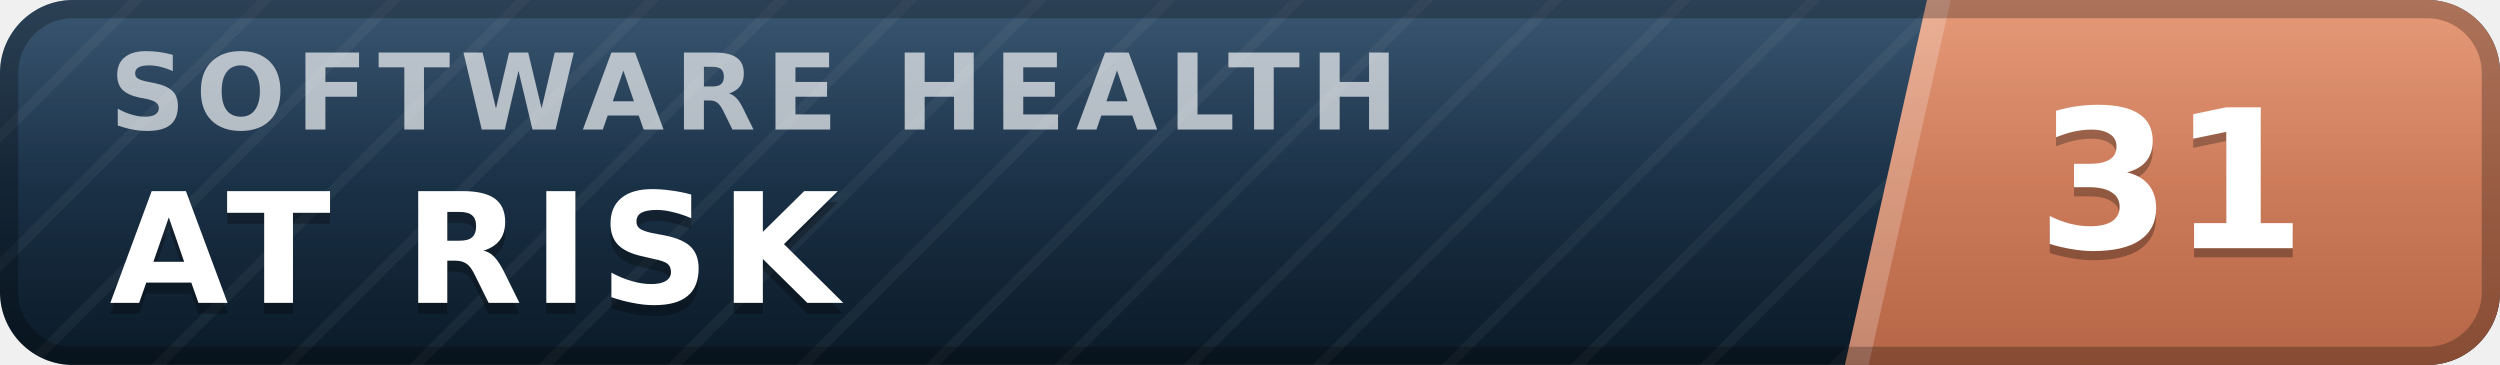
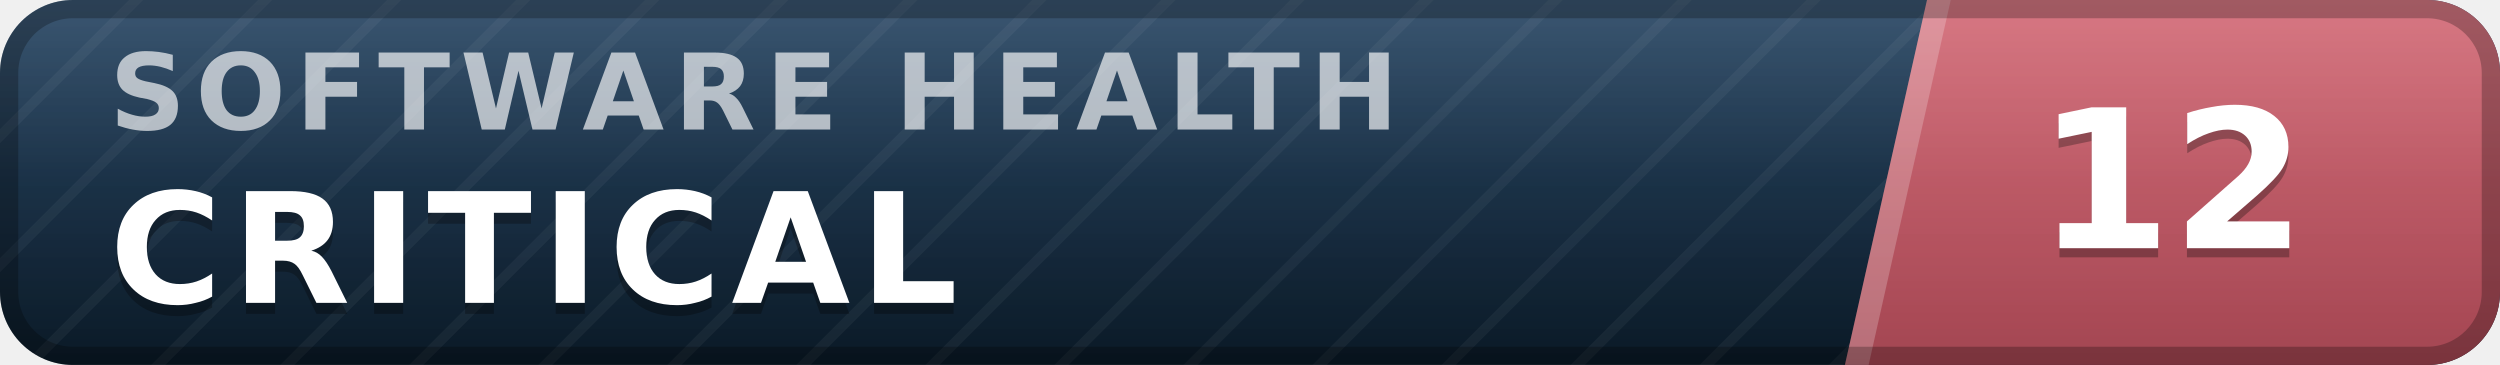
- <svg xmlns="http://www.w3.org/2000/svg" width="137" height="20" viewBox="0 0 137 20" role="img" aria-label="inspect.software software health index 31 of 100, at risk" font-family="Verdana,DejaVu Sans,Geneva,sans-serif">
+ <svg xmlns="http://www.w3.org/2000/svg" width="137" height="20" viewBox="0 0 137 20" role="img" aria-label="inspect.software software health index 12 of 100, critical" font-family="Verdana,DejaVu Sans,Geneva,sans-serif">
  <defs>
    <linearGradient id="plate" x1="0" y1="0" x2="0" y2="1">
      <stop offset="0" stop-color="#1d3d5c" />
      <stop offset="1" stop-color="#0a1926" />
    </linearGradient>
    <linearGradient id="endplate" x1="0" y1="0" x2="0" y2="1">
-       <stop offset="0" stop-color="#e18a64" />
-       <stop offset="1" stop-color="#b56546" />
+       <stop offset="0" stop-color="#d16471" />
+       <stop offset="1" stop-color="#a34551" />
    </linearGradient>
    <linearGradient id="gloss" x1="0" y1="0" x2="0" y2="1">
      <stop offset="0" stop-color="#fff" stop-opacity=".13" />
      <stop offset=".5" stop-color="#fff" stop-opacity=".03" />
      <stop offset="1" stop-color="#fff" stop-opacity="0" />
    </linearGradient>
    <pattern id="guilloche" width="5" height="5" patternUnits="userSpaceOnUse" patternTransform="rotate(45)">
      <line x1="0" y1="0" x2="0" y2="5" stroke="#fff" stroke-opacity=".045" stroke-width="1.1" />
    </pattern>
    <clipPath id="rounded">
      <rect width="137" height="20" rx="4" />
    </clipPath>
  </defs>
  <g clip-path="url(#rounded)">
    <rect width="137" height="20" fill="url(#plate)" />
    <rect width="137" height="20" fill="url(#guilloche)" />
    <polygon points="105.6,0 137,0 137,20 101.1,20" fill="url(#endplate)" />
    <polygon points="105.6,0 106.9,0 102.4,20 101.1,20" fill="#fff" fill-opacity=".22" />
    <text x="6.0" y="7.1" font-size="5.8" letter-spacing="0.55" fill="#fff" fill-opacity=".66" font-weight="bold" textLength="76.3" lengthAdjust="spacing">SOFTWARE HEALTH</text>
-     <text x="6.0" y="17.2" font-size="8.4" fill="#000" fill-opacity=".3" font-weight="bold" letter-spacing="0.55" textLength="43.3" lengthAdjust="spacing">AT RISK</text>
-     <text x="6.0" y="16.6" font-size="8.4" fill="#fff" font-weight="bold" letter-spacing="0.55" textLength="43.3" lengthAdjust="spacing">AT RISK</text>
-     <text x="119.0" y="14.1" font-size="10.6" fill="#000" fill-opacity=".3" font-weight="bold" text-anchor="middle">31</text>
-     <text x="119.0" y="13.6" font-size="10.6" fill="#fff" font-weight="bold" text-anchor="middle">31</text>
+     <text x="6.0" y="17.2" font-size="8.4" fill="#000" fill-opacity=".3" font-weight="bold" letter-spacing="0.55" textLength="50.4" lengthAdjust="spacing">CRITICAL</text>
+     <text x="6.0" y="16.6" font-size="8.4" fill="#fff" font-weight="bold" letter-spacing="0.55" textLength="50.4" lengthAdjust="spacing">CRITICAL</text>
+     <text x="119.0" y="14.1" font-size="10.6" fill="#000" fill-opacity=".3" font-weight="bold" text-anchor="middle">12</text>
+     <text x="119.0" y="13.6" font-size="10.6" fill="#fff" font-weight="bold" text-anchor="middle">12</text>
    <rect width="137" height="20" fill="url(#gloss)" />
  </g>
  <rect x=".5" y=".5" width="136" height="19" rx="3.5" fill="none" stroke="#000" stroke-opacity=".25" />
</svg>
